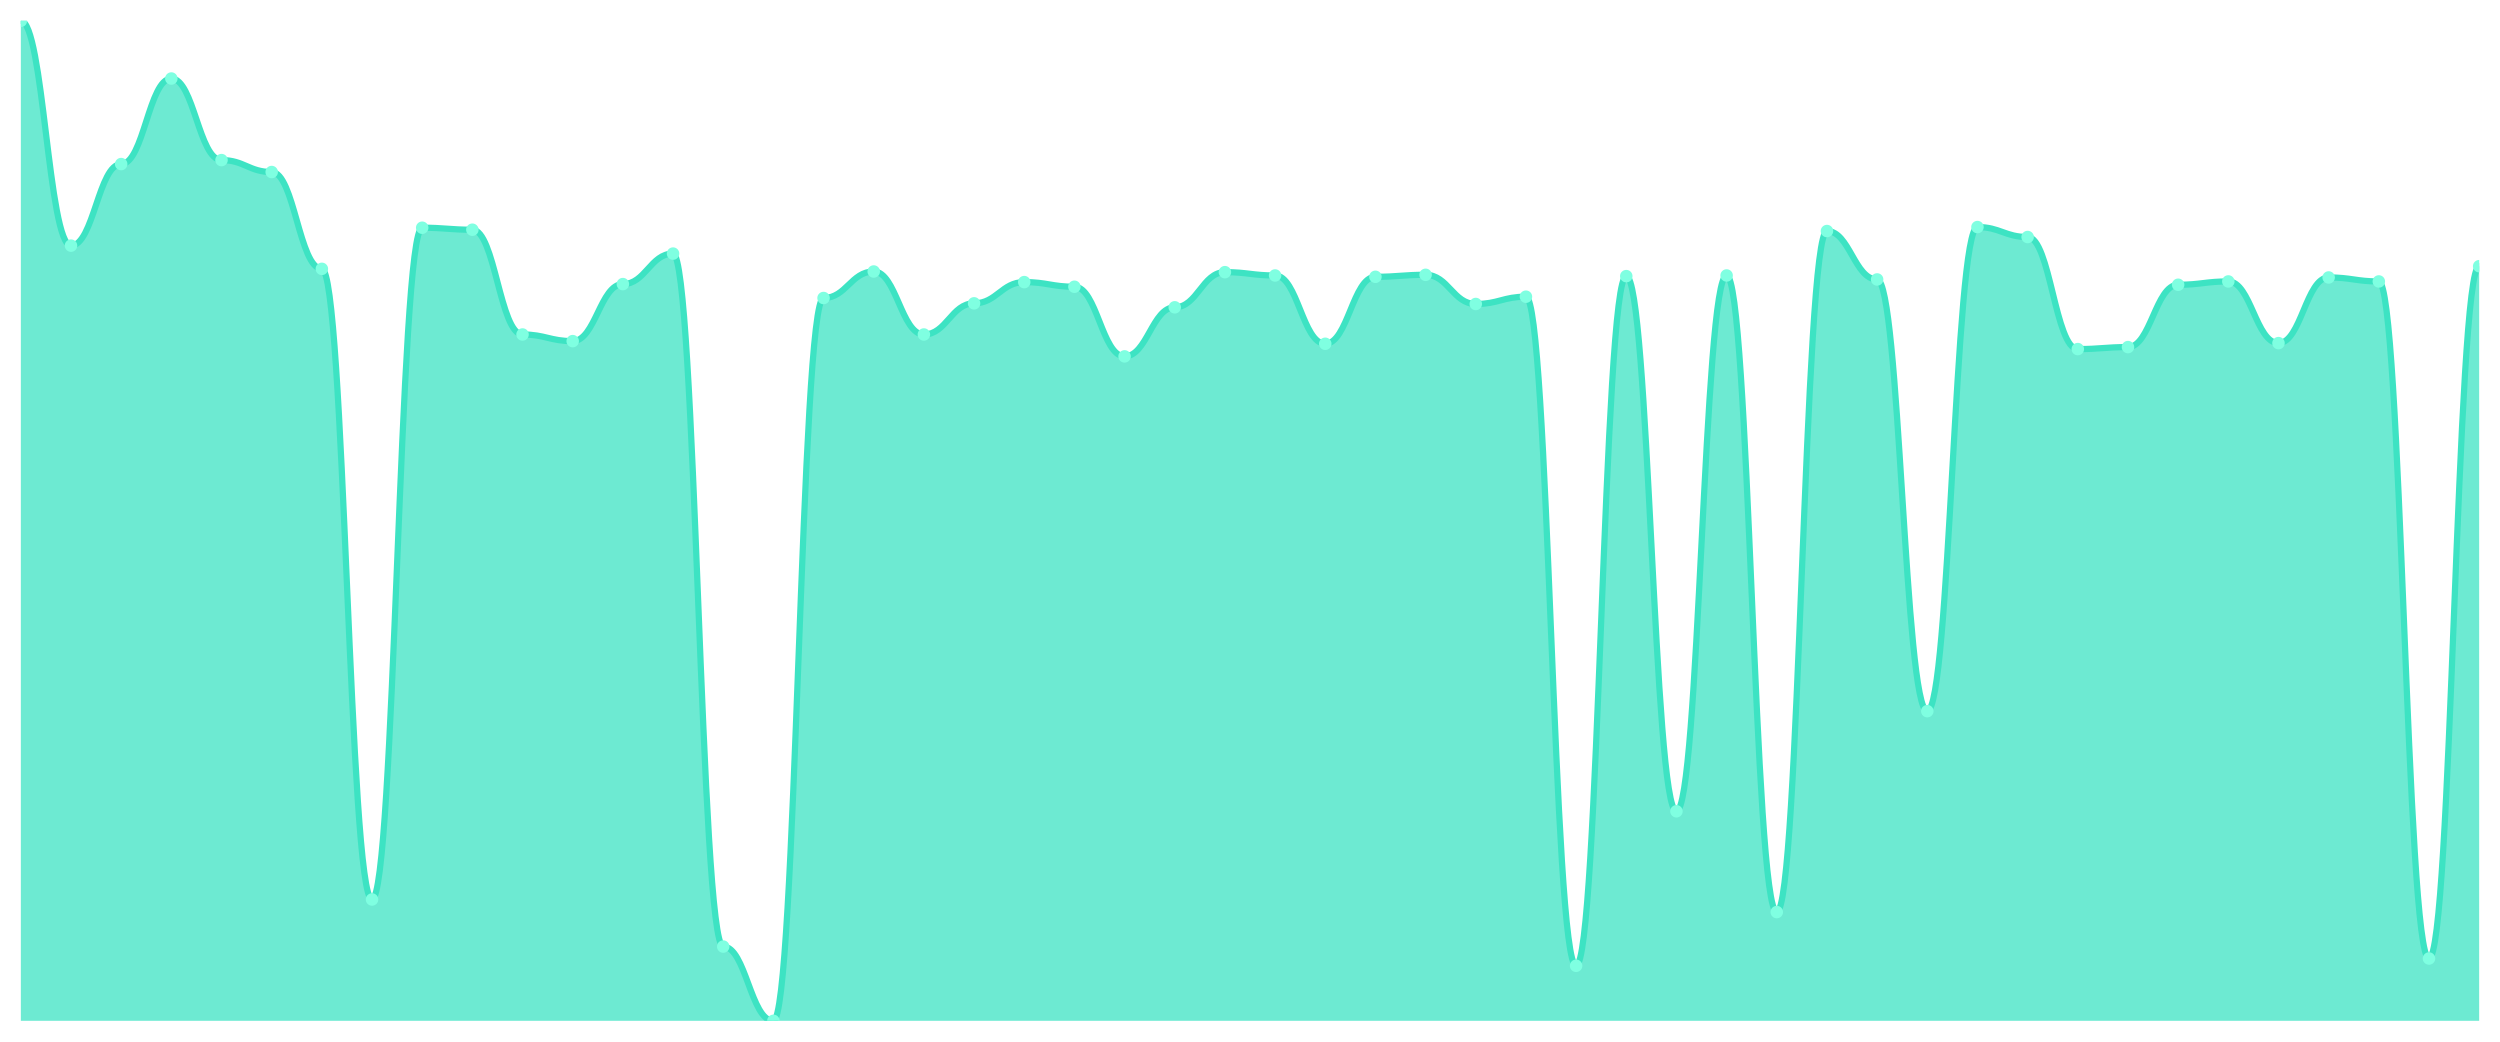
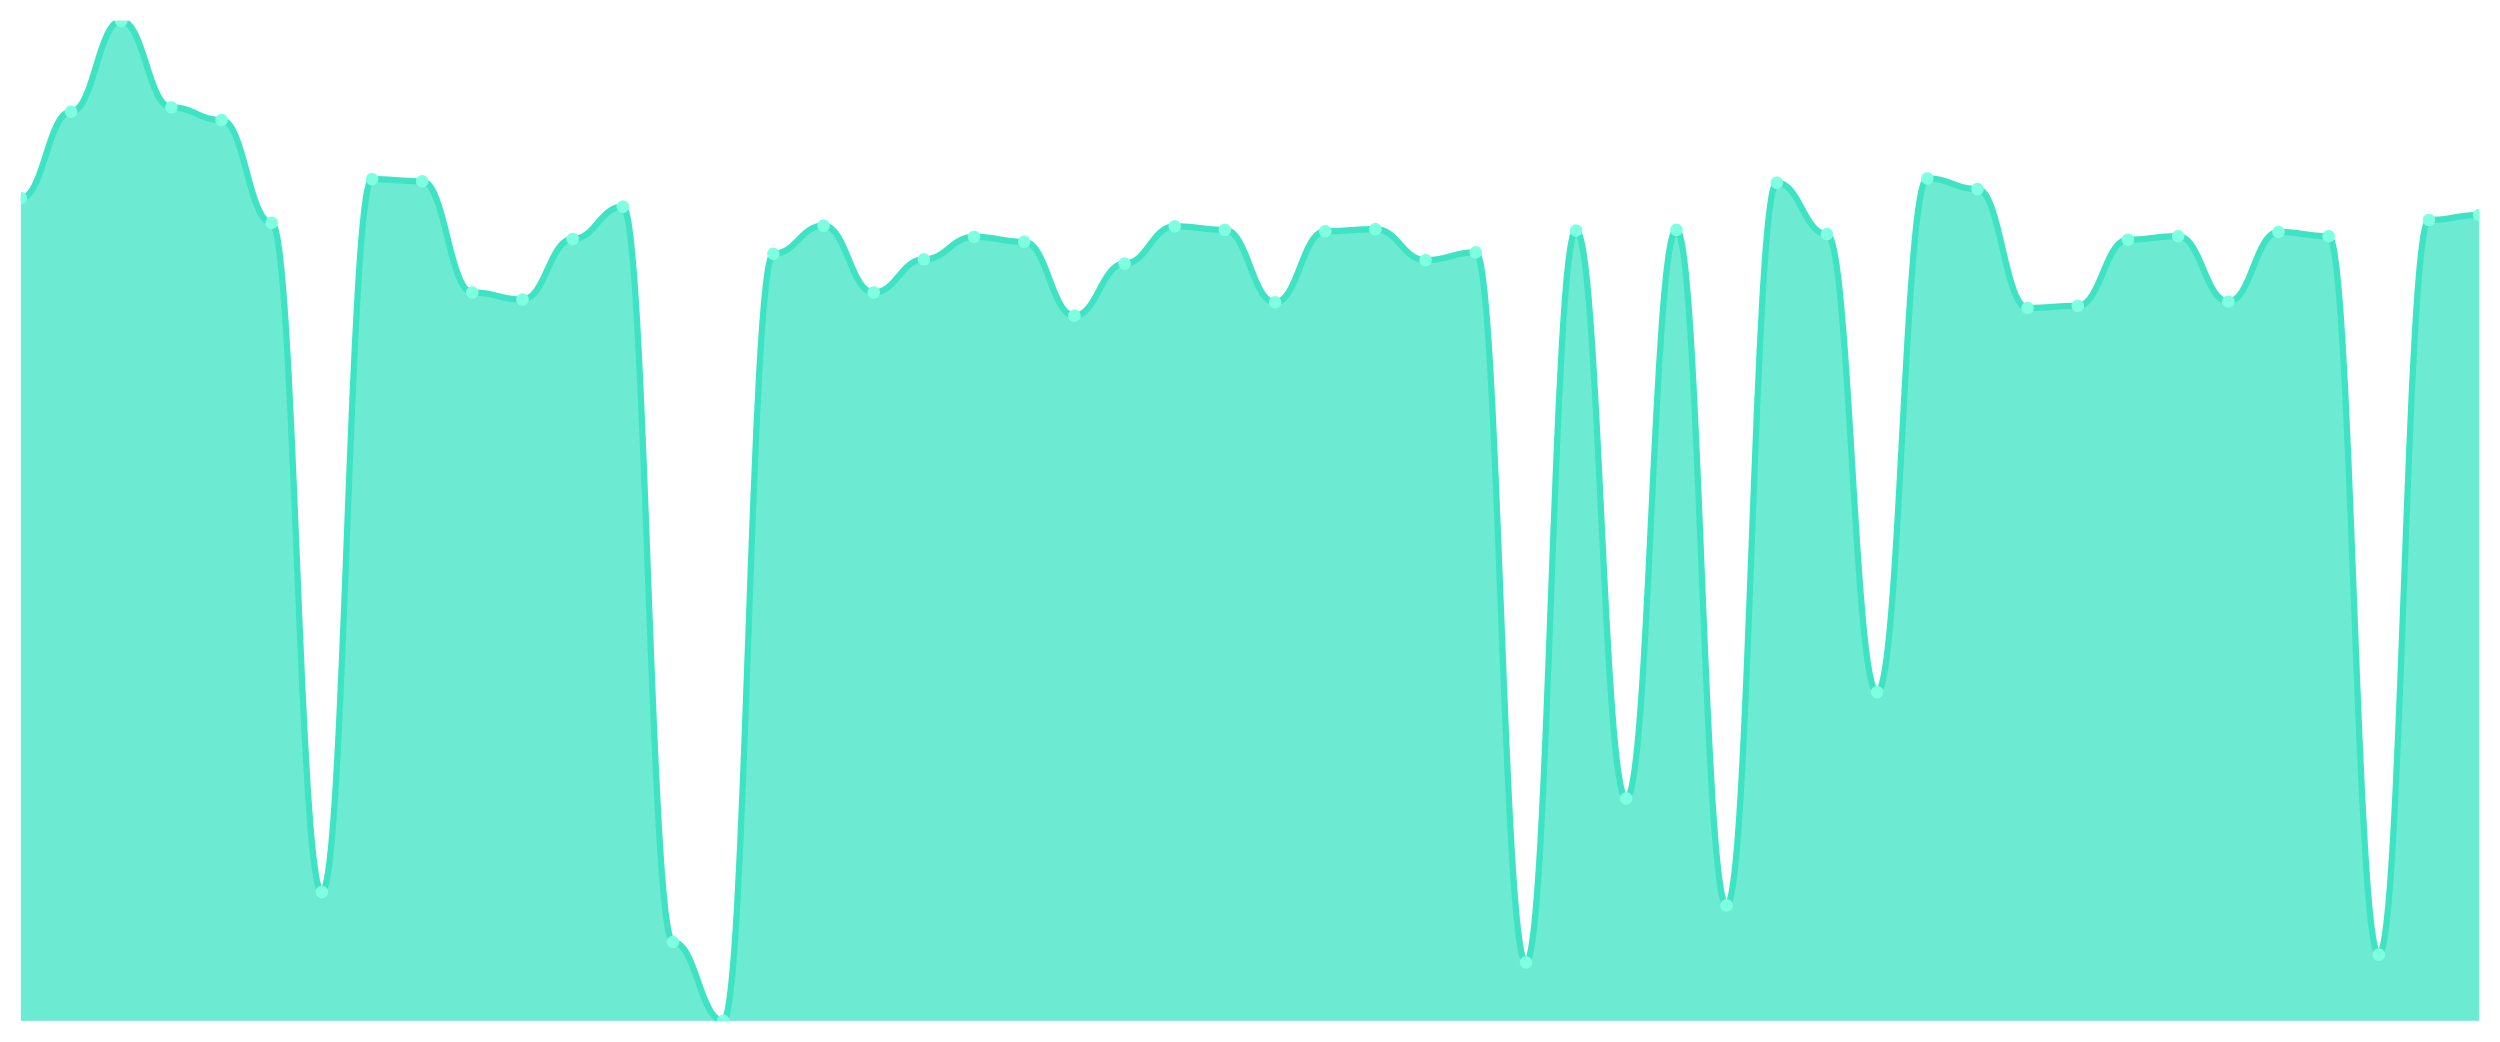
<svg xmlns="http://www.w3.org/2000/svg" viewBox="0 0 1200 500" width="1200" height="500">
  <defs>
    <clipPath id="c">
      <rect x="10" y="10" width="1180" height="480" />
    </clipPath>
  </defs>
  <rect width="1200" height="500" fill="none" />
  <g clip-path="url(#c)">
-     <path d="M 10,490 L 10,10 C 20.837,10 23.245,117.905 34.082,117.905 C 44.918,117.905 47.327,78.753 58.163,78.753 C 69,78.753 71.408,37.692 82.245,37.692 C 93.082,37.692 95.49,76.844 106.327,76.844 C 117.163,76.844 119.571,82.573 130.408,82.573 C 141.245,82.573 143.653,129.045 154.49,129.045 C 165.327,129.045 167.735,431.751 178.571,431.751 C 189.408,431.751 191.816,109.31 202.653,109.31 C 213.49,109.31 215.898,110.265 226.735,110.265 C 237.571,110.265 239.98,160.557 250.816,160.557 C 261.653,160.557 264.061,163.74 274.898,163.74 C 285.735,163.74 288.143,136.366 298.98,136.366 C 309.816,136.366 312.224,121.724 323.061,121.724 C 333.898,121.724 336.306,454.35 347.143,454.35 C 357.98,454.35 360.388,490 371.224,490 C 382.061,490 384.469,143.05 395.306,143.05 C 406.143,143.05 408.551,130.318 419.388,130.318 C 430.224,130.318 432.633,160.557 443.469,160.557 C 454.306,160.557 456.714,145.597 467.551,145.597 C 478.388,145.597 480.796,135.411 491.633,135.411 C 502.469,135.411 504.878,137.639 515.714,137.639 C 526.551,137.639 528.959,171.061 539.796,171.061 C 550.633,171.061 553.041,147.507 563.878,147.507 C 574.714,147.507 577.122,130.637 587.959,130.637 C 598.796,130.637 601.204,132.228 612.041,132.228 C 622.878,132.228 625.286,165.013 636.122,165.013 C 646.959,165.013 649.367,132.865 660.204,132.865 C 671.041,132.865 673.449,131.91 684.286,131.91 C 695.122,131.91 697.531,145.915 708.367,145.915 C 719.204,145.915 721.612,142.414 732.449,142.414 C 743.286,142.414 745.694,463.581 756.531,463.581 C 767.367,463.581 769.776,132.546 780.612,132.546 C 791.449,132.546 793.857,389.416 804.694,389.416 C 815.531,389.416 817.939,132.228 828.776,132.228 C 839.612,132.228 842.02,437.798 852.857,437.798 C 863.694,437.798 866.102,110.902 876.939,110.902 C 887.776,110.902 890.184,134.138 901.02,134.138 C 911.857,134.138 914.265,341.353 925.102,341.353 C 935.939,341.353 938.347,108.992 949.184,108.992 C 960.02,108.992 962.429,113.767 973.265,113.767 C 984.102,113.767 986.51,167.56 997.347,167.56 C 1008.184,167.56 1010.592,166.605 1021.429,166.605 C 1032.265,166.605 1034.673,136.684 1045.51,136.684 C 1056.347,136.684 1058.755,135.093 1069.592,135.093 C 1080.429,135.093 1082.837,164.695 1093.673,164.695 C 1104.51,164.695 1106.918,133.183 1117.755,133.183 C 1128.592,133.183 1131,135.093 1141.837,135.093 C 1152.673,135.093 1155.082,460.08 1165.918,460.08 C 1176.755,460.08 1179.163,127.772 1190,127.772 L 1190,490 Z" fill="rgba(61,227,195,0.75)" />
-     <path d="M 10,10 C 20.837,10 23.245,117.905 34.082,117.905 C 44.918,117.905 47.327,78.753 58.163,78.753 C 69,78.753 71.408,37.692 82.245,37.692 C 93.082,37.692 95.49,76.844 106.327,76.844 C 117.163,76.844 119.571,82.573 130.408,82.573 C 141.245,82.573 143.653,129.045 154.49,129.045 C 165.327,129.045 167.735,431.751 178.571,431.751 C 189.408,431.751 191.816,109.31 202.653,109.31 C 213.49,109.31 215.898,110.265 226.735,110.265 C 237.571,110.265 239.98,160.557 250.816,160.557 C 261.653,160.557 264.061,163.74 274.898,163.74 C 285.735,163.74 288.143,136.366 298.98,136.366 C 309.816,136.366 312.224,121.724 323.061,121.724 C 333.898,121.724 336.306,454.35 347.143,454.35 C 357.98,454.35 360.388,490 371.224,490 C 382.061,490 384.469,143.05 395.306,143.05 C 406.143,143.05 408.551,130.318 419.388,130.318 C 430.224,130.318 432.633,160.557 443.469,160.557 C 454.306,160.557 456.714,145.597 467.551,145.597 C 478.388,145.597 480.796,135.411 491.633,135.411 C 502.469,135.411 504.878,137.639 515.714,137.639 C 526.551,137.639 528.959,171.061 539.796,171.061 C 550.633,171.061 553.041,147.507 563.878,147.507 C 574.714,147.507 577.122,130.637 587.959,130.637 C 598.796,130.637 601.204,132.228 612.041,132.228 C 622.878,132.228 625.286,165.013 636.122,165.013 C 646.959,165.013 649.367,132.865 660.204,132.865 C 671.041,132.865 673.449,131.91 684.286,131.91 C 695.122,131.91 697.531,145.915 708.367,145.915 C 719.204,145.915 721.612,142.414 732.449,142.414 C 743.286,142.414 745.694,463.581 756.531,463.581 C 767.367,463.581 769.776,132.546 780.612,132.546 C 791.449,132.546 793.857,389.416 804.694,389.416 C 815.531,389.416 817.939,132.228 828.776,132.228 C 839.612,132.228 842.02,437.798 852.857,437.798 C 863.694,437.798 866.102,110.902 876.939,110.902 C 887.776,110.902 890.184,134.138 901.02,134.138 C 911.857,134.138 914.265,341.353 925.102,341.353 C 935.939,341.353 938.347,108.992 949.184,108.992 C 960.02,108.992 962.429,113.767 973.265,113.767 C 984.102,113.767 986.51,167.56 997.347,167.56 C 1008.184,167.56 1010.592,166.605 1021.429,166.605 C 1032.265,166.605 1034.673,136.684 1045.51,136.684 C 1056.347,136.684 1058.755,135.093 1069.592,135.093 C 1080.429,135.093 1082.837,164.695 1093.673,164.695 C 1104.51,164.695 1106.918,133.183 1117.755,133.183 C 1128.592,133.183 1131,135.093 1141.837,135.093 C 1152.673,135.093 1155.082,460.08 1165.918,460.08 C 1176.755,460.08 1179.163,127.772 1190,127.772" fill="none" stroke="#3de3c3" stroke-width="3" stroke-linecap="round" stroke-linejoin="round" />
-     <circle cx="10" cy="10" r="3" fill="#7fffe1" />
-     <circle cx="34.082" cy="117.905" r="3" fill="#7fffe1" />
-     <circle cx="58.163" cy="78.753" r="3" fill="#7fffe1" />
-     <circle cx="82.245" cy="37.692" r="3" fill="#7fffe1" />
-     <circle cx="106.327" cy="76.844" r="3" fill="#7fffe1" />
-     <circle cx="130.408" cy="82.573" r="3" fill="#7fffe1" />
-     <circle cx="154.49" cy="129.045" r="3" fill="#7fffe1" />
-     <circle cx="178.571" cy="431.751" r="3" fill="#7fffe1" />
-     <circle cx="202.653" cy="109.31" r="3" fill="#7fffe1" />
-     <circle cx="226.735" cy="110.265" r="3" fill="#7fffe1" />
-     <circle cx="250.816" cy="160.557" r="3" fill="#7fffe1" />
-     <circle cx="274.898" cy="163.74" r="3" fill="#7fffe1" />
-     <circle cx="298.98" cy="136.366" r="3" fill="#7fffe1" />
-     <circle cx="323.061" cy="121.724" r="3" fill="#7fffe1" />
-     <circle cx="347.143" cy="454.35" r="3" fill="#7fffe1" />
-     <circle cx="371.224" cy="490" r="3" fill="#7fffe1" />
-     <circle cx="395.306" cy="143.05" r="3" fill="#7fffe1" />
-     <circle cx="419.388" cy="130.318" r="3" fill="#7fffe1" />
-     <circle cx="443.469" cy="160.557" r="3" fill="#7fffe1" />
-     <circle cx="467.551" cy="145.597" r="3" fill="#7fffe1" />
-     <circle cx="491.633" cy="135.411" r="3" fill="#7fffe1" />
-     <circle cx="515.714" cy="137.639" r="3" fill="#7fffe1" />
-     <circle cx="539.796" cy="171.061" r="3" fill="#7fffe1" />
-     <circle cx="563.878" cy="147.507" r="3" fill="#7fffe1" />
-     <circle cx="587.959" cy="130.637" r="3" fill="#7fffe1" />
-     <circle cx="612.041" cy="132.228" r="3" fill="#7fffe1" />
-     <circle cx="636.122" cy="165.013" r="3" fill="#7fffe1" />
-     <circle cx="660.204" cy="132.865" r="3" fill="#7fffe1" />
-     <circle cx="684.286" cy="131.91" r="3" fill="#7fffe1" />
-     <circle cx="708.367" cy="145.915" r="3" fill="#7fffe1" />
-     <circle cx="732.449" cy="142.414" r="3" fill="#7fffe1" />
-     <circle cx="756.531" cy="463.581" r="3" fill="#7fffe1" />
-     <circle cx="780.612" cy="132.546" r="3" fill="#7fffe1" />
-     <circle cx="804.694" cy="389.416" r="3" fill="#7fffe1" />
-     <circle cx="828.776" cy="132.228" r="3" fill="#7fffe1" />
-     <circle cx="852.857" cy="437.798" r="3" fill="#7fffe1" />
-     <circle cx="876.939" cy="110.902" r="3" fill="#7fffe1" />
-     <circle cx="901.02" cy="134.138" r="3" fill="#7fffe1" />
-     <circle cx="925.102" cy="341.353" r="3" fill="#7fffe1" />
-     <circle cx="949.184" cy="108.992" r="3" fill="#7fffe1" />
-     <circle cx="973.265" cy="113.767" r="3" fill="#7fffe1" />
-     <circle cx="997.347" cy="167.56" r="3" fill="#7fffe1" />
-     <circle cx="1021.429" cy="166.605" r="3" fill="#7fffe1" />
-     <circle cx="1045.51" cy="136.684" r="3" fill="#7fffe1" />
-     <circle cx="1069.592" cy="135.093" r="3" fill="#7fffe1" />
-     <circle cx="1093.673" cy="164.695" r="3" fill="#7fffe1" />
-     <circle cx="1117.755" cy="133.183" r="3" fill="#7fffe1" />
-     <circle cx="1141.837" cy="135.093" r="3" fill="#7fffe1" />
-     <circle cx="1165.918" cy="460.08" r="3" fill="#7fffe1" />
-     <circle cx="1190" cy="127.772" r="3" fill="#7fffe1" />
+     <path d="M 10,490 L 10,95.123 C 20.837,95.123 23.245,53.575 34.082,53.575 C 44.918,53.575 47.327,10 58.163,10 C 69,10 71.408,51.548 82.245,51.548 C 93.082,51.548 95.49,57.628 106.327,57.628 C 117.163,57.628 119.571,106.946 130.408,106.946 C 141.245,106.946 143.653,428.184 154.49,428.184 C 165.327,428.184 167.735,86.003 178.571,86.003 C 189.408,86.003 191.816,87.016 202.653,87.016 C 213.49,87.016 215.898,140.387 226.735,140.387 C 237.571,140.387 239.98,143.765 250.816,143.765 C 261.653,143.765 264.061,114.715 274.898,114.715 C 285.735,114.715 288.143,99.177 298.98,99.177 C 309.816,99.177 312.224,452.167 323.061,452.167 C 333.898,452.167 336.306,490 347.143,490 C 357.98,490 360.388,121.809 371.224,121.809 C 382.061,121.809 384.469,108.297 395.306,108.297 C 406.143,108.297 408.551,140.387 419.388,140.387 C 430.224,140.387 432.633,124.511 443.469,124.511 C 454.306,124.511 456.714,113.702 467.551,113.702 C 478.388,113.702 480.796,116.066 491.633,116.066 C 502.469,116.066 504.878,151.534 515.714,151.534 C 526.551,151.534 528.959,126.538 539.796,126.538 C 550.633,126.538 553.041,108.635 563.878,108.635 C 574.714,108.635 577.122,110.324 587.959,110.324 C 598.796,110.324 601.204,145.116 612.041,145.116 C 622.878,145.116 625.286,110.999 636.122,110.999 C 646.959,110.999 649.367,109.986 660.204,109.986 C 671.041,109.986 673.449,124.849 684.286,124.849 C 695.122,124.849 697.531,121.133 708.367,121.133 C 719.204,121.133 721.612,461.963 732.449,461.963 C 743.286,461.963 745.694,110.662 756.531,110.662 C 767.367,110.662 769.776,383.258 780.612,383.258 C 791.449,383.258 793.857,110.324 804.694,110.324 C 815.531,110.324 817.939,434.602 828.776,434.602 C 839.612,434.602 842.02,87.692 852.857,87.692 C 863.694,87.692 866.102,112.35 876.939,112.35 C 887.776,112.35 890.184,332.252 901.02,332.252 C 911.857,332.252 914.265,85.665 925.102,85.665 C 935.939,85.665 938.347,90.732 949.184,90.732 C 960.02,90.732 962.429,147.818 973.265,147.818 C 984.102,147.818 986.51,146.805 997.347,146.805 C 1008.184,146.805 1010.592,115.053 1021.429,115.053 C 1032.265,115.053 1034.673,113.364 1045.51,113.364 C 1056.347,113.364 1058.755,144.778 1069.592,144.778 C 1080.429,144.778 1082.837,111.337 1093.673,111.337 C 1104.51,111.337 1106.918,113.364 1117.755,113.364 C 1128.592,113.364 1131,458.248 1141.837,458.248 C 1152.673,458.248 1155.082,105.595 1165.918,105.595 C 1176.755,105.595 1179.163,103.23 1190,103.23 L 1190,490 Z" fill="rgba(61,227,195,0.75)" />
+     <path d="M 10,95.123 C 20.837,95.123 23.245,53.575 34.082,53.575 C 44.918,53.575 47.327,10 58.163,10 C 69,10 71.408,51.548 82.245,51.548 C 93.082,51.548 95.49,57.628 106.327,57.628 C 117.163,57.628 119.571,106.946 130.408,106.946 C 141.245,106.946 143.653,428.184 154.49,428.184 C 165.327,428.184 167.735,86.003 178.571,86.003 C 189.408,86.003 191.816,87.016 202.653,87.016 C 213.49,87.016 215.898,140.387 226.735,140.387 C 237.571,140.387 239.98,143.765 250.816,143.765 C 261.653,143.765 264.061,114.715 274.898,114.715 C 285.735,114.715 288.143,99.177 298.98,99.177 C 309.816,99.177 312.224,452.167 323.061,452.167 C 333.898,452.167 336.306,490 347.143,490 C 357.98,490 360.388,121.809 371.224,121.809 C 382.061,121.809 384.469,108.297 395.306,108.297 C 406.143,108.297 408.551,140.387 419.388,140.387 C 430.224,140.387 432.633,124.511 443.469,124.511 C 454.306,124.511 456.714,113.702 467.551,113.702 C 478.388,113.702 480.796,116.066 491.633,116.066 C 502.469,116.066 504.878,151.534 515.714,151.534 C 526.551,151.534 528.959,126.538 539.796,126.538 C 550.633,126.538 553.041,108.635 563.878,108.635 C 574.714,108.635 577.122,110.324 587.959,110.324 C 598.796,110.324 601.204,145.116 612.041,145.116 C 622.878,145.116 625.286,110.999 636.122,110.999 C 646.959,110.999 649.367,109.986 660.204,109.986 C 671.041,109.986 673.449,124.849 684.286,124.849 C 695.122,124.849 697.531,121.133 708.367,121.133 C 719.204,121.133 721.612,461.963 732.449,461.963 C 743.286,461.963 745.694,110.662 756.531,110.662 C 767.367,110.662 769.776,383.258 780.612,383.258 C 791.449,383.258 793.857,110.324 804.694,110.324 C 815.531,110.324 817.939,434.602 828.776,434.602 C 839.612,434.602 842.02,87.692 852.857,87.692 C 863.694,87.692 866.102,112.35 876.939,112.35 C 887.776,112.35 890.184,332.252 901.02,332.252 C 911.857,332.252 914.265,85.665 925.102,85.665 C 935.939,85.665 938.347,90.732 949.184,90.732 C 960.02,90.732 962.429,147.818 973.265,147.818 C 984.102,147.818 986.51,146.805 997.347,146.805 C 1008.184,146.805 1010.592,115.053 1021.429,115.053 C 1032.265,115.053 1034.673,113.364 1045.51,113.364 C 1056.347,113.364 1058.755,144.778 1069.592,144.778 C 1080.429,144.778 1082.837,111.337 1093.673,111.337 C 1104.51,111.337 1106.918,113.364 1117.755,113.364 C 1128.592,113.364 1131,458.248 1141.837,458.248 C 1152.673,458.248 1155.082,105.595 1165.918,105.595 C 1176.755,105.595 1179.163,103.23 1190,103.23" fill="none" stroke="#3de3c3" stroke-width="3" stroke-linecap="round" stroke-linejoin="round" />
+     <circle cx="10" cy="95.123" r="3" fill="#7fffe1" />
+     <circle cx="34.082" cy="53.575" r="3" fill="#7fffe1" />
+     <circle cx="58.163" cy="10" r="3" fill="#7fffe1" />
+     <circle cx="82.245" cy="51.548" r="3" fill="#7fffe1" />
+     <circle cx="106.327" cy="57.628" r="3" fill="#7fffe1" />
+     <circle cx="130.408" cy="106.946" r="3" fill="#7fffe1" />
+     <circle cx="154.49" cy="428.184" r="3" fill="#7fffe1" />
+     <circle cx="178.571" cy="86.003" r="3" fill="#7fffe1" />
+     <circle cx="202.653" cy="87.016" r="3" fill="#7fffe1" />
+     <circle cx="226.735" cy="140.387" r="3" fill="#7fffe1" />
+     <circle cx="250.816" cy="143.765" r="3" fill="#7fffe1" />
+     <circle cx="274.898" cy="114.715" r="3" fill="#7fffe1" />
+     <circle cx="298.98" cy="99.177" r="3" fill="#7fffe1" />
+     <circle cx="323.061" cy="452.167" r="3" fill="#7fffe1" />
+     <circle cx="347.143" cy="490" r="3" fill="#7fffe1" />
+     <circle cx="371.224" cy="121.809" r="3" fill="#7fffe1" />
+     <circle cx="395.306" cy="108.297" r="3" fill="#7fffe1" />
+     <circle cx="419.388" cy="140.387" r="3" fill="#7fffe1" />
+     <circle cx="443.469" cy="124.511" r="3" fill="#7fffe1" />
+     <circle cx="467.551" cy="113.702" r="3" fill="#7fffe1" />
+     <circle cx="491.633" cy="116.066" r="3" fill="#7fffe1" />
+     <circle cx="515.714" cy="151.534" r="3" fill="#7fffe1" />
+     <circle cx="539.796" cy="126.538" r="3" fill="#7fffe1" />
+     <circle cx="563.878" cy="108.635" r="3" fill="#7fffe1" />
+     <circle cx="587.959" cy="110.324" r="3" fill="#7fffe1" />
+     <circle cx="612.041" cy="145.116" r="3" fill="#7fffe1" />
+     <circle cx="636.122" cy="110.999" r="3" fill="#7fffe1" />
+     <circle cx="660.204" cy="109.986" r="3" fill="#7fffe1" />
+     <circle cx="684.286" cy="124.849" r="3" fill="#7fffe1" />
+     <circle cx="708.367" cy="121.133" r="3" fill="#7fffe1" />
+     <circle cx="732.449" cy="461.963" r="3" fill="#7fffe1" />
+     <circle cx="756.531" cy="110.662" r="3" fill="#7fffe1" />
+     <circle cx="780.612" cy="383.258" r="3" fill="#7fffe1" />
+     <circle cx="804.694" cy="110.324" r="3" fill="#7fffe1" />
+     <circle cx="828.776" cy="434.602" r="3" fill="#7fffe1" />
+     <circle cx="852.857" cy="87.692" r="3" fill="#7fffe1" />
+     <circle cx="876.939" cy="112.35" r="3" fill="#7fffe1" />
+     <circle cx="901.02" cy="332.252" r="3" fill="#7fffe1" />
+     <circle cx="925.102" cy="85.665" r="3" fill="#7fffe1" />
+     <circle cx="949.184" cy="90.732" r="3" fill="#7fffe1" />
+     <circle cx="973.265" cy="147.818" r="3" fill="#7fffe1" />
+     <circle cx="997.347" cy="146.805" r="3" fill="#7fffe1" />
+     <circle cx="1021.429" cy="115.053" r="3" fill="#7fffe1" />
+     <circle cx="1045.51" cy="113.364" r="3" fill="#7fffe1" />
+     <circle cx="1069.592" cy="144.778" r="3" fill="#7fffe1" />
+     <circle cx="1093.673" cy="111.337" r="3" fill="#7fffe1" />
+     <circle cx="1117.755" cy="113.364" r="3" fill="#7fffe1" />
+     <circle cx="1141.837" cy="458.248" r="3" fill="#7fffe1" />
+     <circle cx="1165.918" cy="105.595" r="3" fill="#7fffe1" />
+     <circle cx="1190" cy="103.23" r="3" fill="#7fffe1" />
  </g>
</svg>
